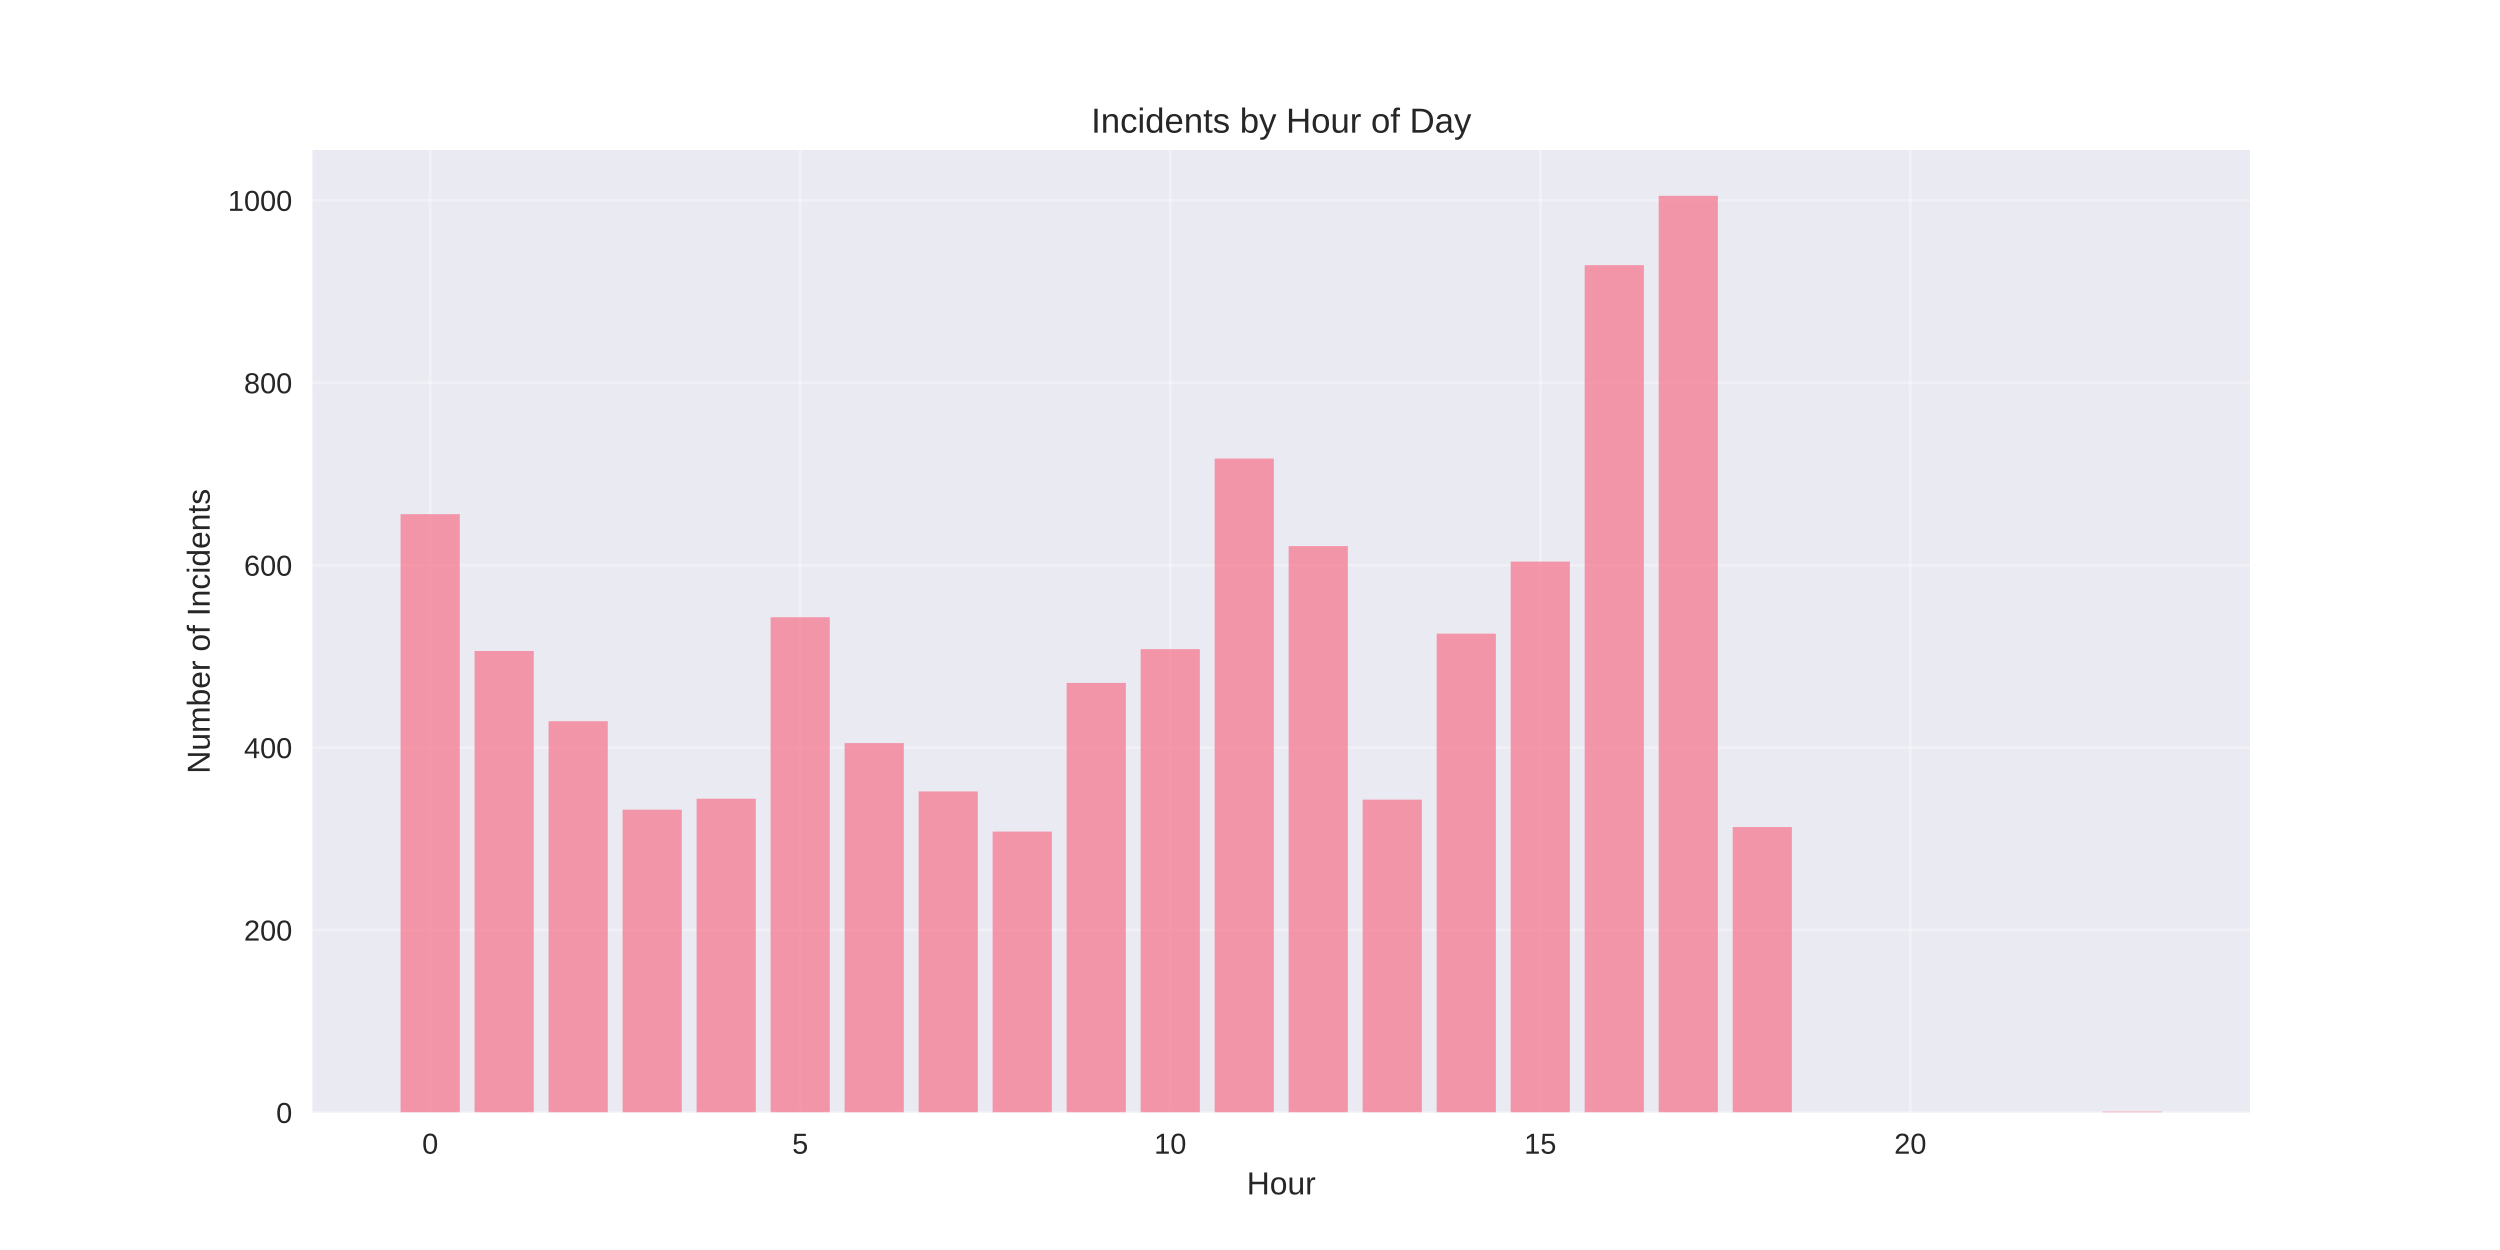
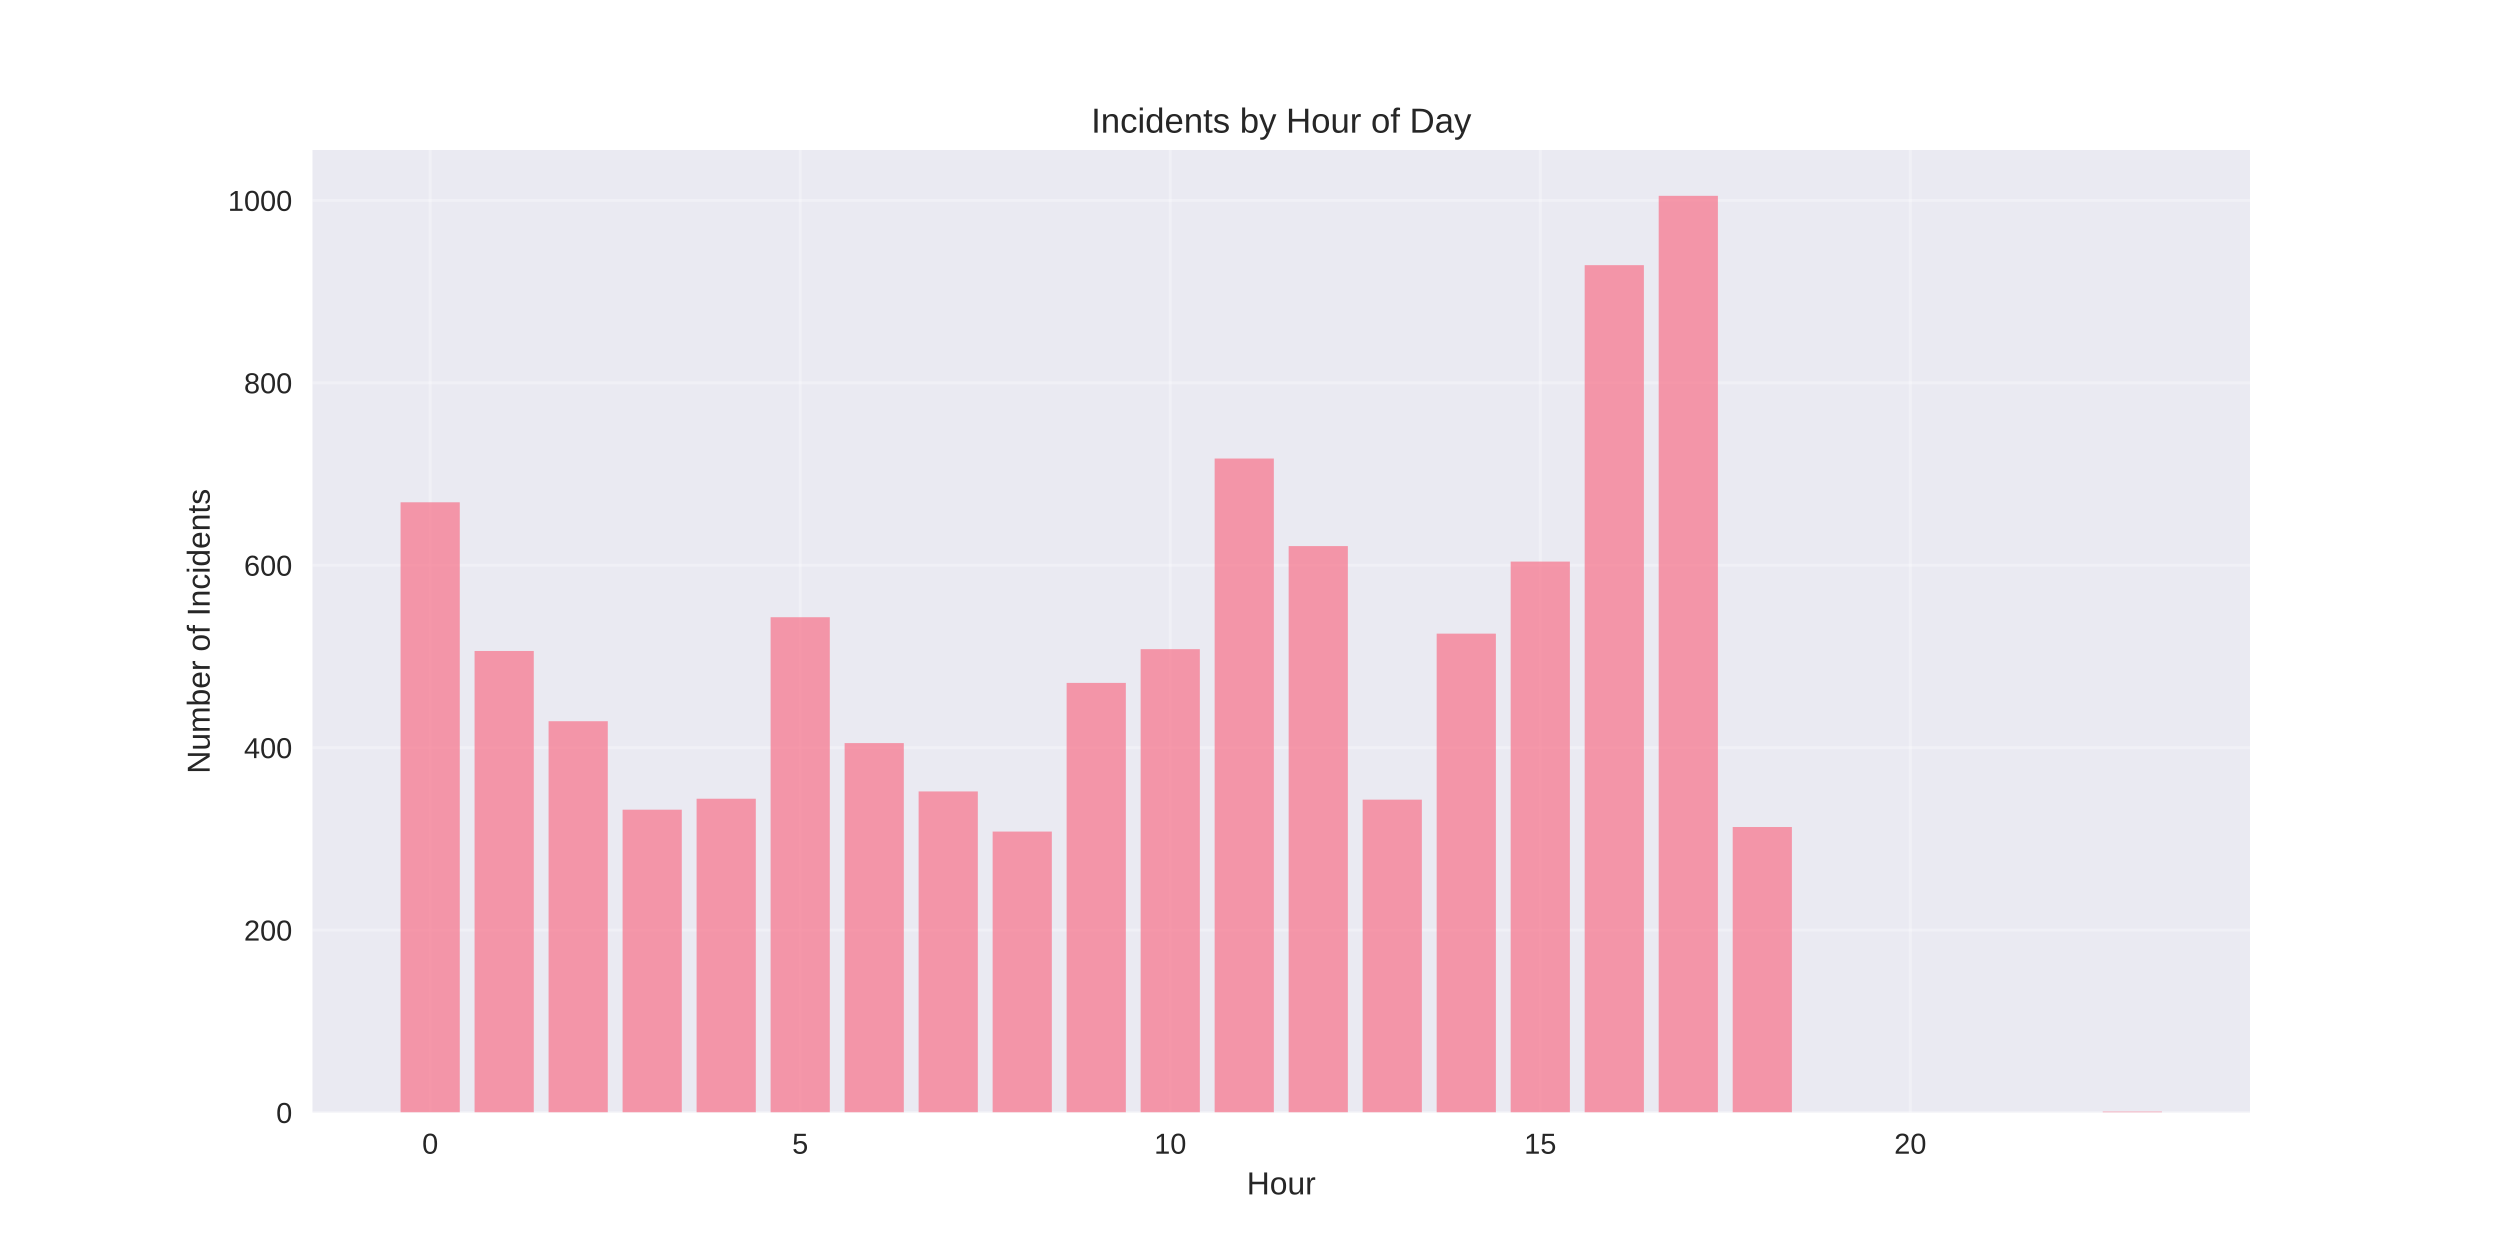
<svg xmlns="http://www.w3.org/2000/svg" width="864pt" height="432pt" viewBox="0 0 864 432" version="1.1">
  <defs>
    <style type="text/css">*{stroke-linejoin: round; stroke-linecap: butt}</style>
  </defs>
  <g id="figure_1">
    <g id="patch_1">
      <path d="M 0 432  L 864 432  L 864 0  L 0 0  z " style="fill: #ffffff" />
    </g>
    <g id="axes_1">
      <g id="patch_2">
        <path d="M 108 384.48  L 777.6 384.48  L 777.6 51.84  L 108 51.84  z " style="fill: #eaeaf2" />
      </g>
      <g id="matplotlib.axis_1">
        <g id="xtick_1">
          <g id="line2d_1">
-             <path d="M 148.667 384.48  L 148.667 51.84  " clip-path="url(#p8daf94af50)" style="fill: none; stroke: #ffffff; stroke-opacity: 0.3; stroke-linecap: round" />
+             <path d="M 148.667 384.48  L 148.667 51.84  " clip-path="url(#pe158c1ae15)" style="fill: none; stroke: #ffffff; stroke-opacity: 0.3; stroke-linecap: round" />
          </g>
          <g id="line2d_2" />
          <g id="text_1">
            <text style="fill: #262626; font: 10px 'Arial', 'Liberation Sans', 'DejaVu Sans', 'Bitstream Vera Sans', sans-serif; text-anchor: middle" x="148.667" y="398.727" transform="rotate(-0 148.6671 398.7269)">0</text>
          </g>
        </g>
        <g id="xtick_2">
          <g id="line2d_3">
-             <path d="M 276.551 384.48  L 276.551 51.84  " clip-path="url(#p8daf94af50)" style="fill: none; stroke: #ffffff; stroke-opacity: 0.3; stroke-linecap: round" />
+             <path d="M 276.551 384.48  L 276.551 51.84  " clip-path="url(#pe158c1ae15)" style="fill: none; stroke: #ffffff; stroke-opacity: 0.3; stroke-linecap: round" />
          </g>
          <g id="line2d_4" />
          <g id="text_2">
            <text style="fill: #262626; font: 10px 'Arial', 'Liberation Sans', 'DejaVu Sans', 'Bitstream Vera Sans', sans-serif; text-anchor: middle" x="276.551" y="398.727" transform="rotate(-0 276.551 398.7269)">5</text>
          </g>
        </g>
        <g id="xtick_3">
          <g id="line2d_5">
-             <path d="M 404.435 384.48  L 404.435 51.84  " clip-path="url(#p8daf94af50)" style="fill: none; stroke: #ffffff; stroke-opacity: 0.3; stroke-linecap: round" />
+             <path d="M 404.435 384.48  L 404.435 51.84  " clip-path="url(#pe158c1ae15)" style="fill: none; stroke: #ffffff; stroke-opacity: 0.3; stroke-linecap: round" />
          </g>
          <g id="line2d_6" />
          <g id="text_3">
            <text style="fill: #262626; font: 10px 'Arial', 'Liberation Sans', 'DejaVu Sans', 'Bitstream Vera Sans', sans-serif; text-anchor: middle" x="404.435" y="398.727" transform="rotate(-0 404.4348 398.7269)">10</text>
          </g>
        </g>
        <g id="xtick_4">
          <g id="line2d_7">
-             <path d="M 532.319 384.48  L 532.319 51.84  " clip-path="url(#p8daf94af50)" style="fill: none; stroke: #ffffff; stroke-opacity: 0.3; stroke-linecap: round" />
+             <path d="M 532.319 384.48  L 532.319 51.84  " clip-path="url(#pe158c1ae15)" style="fill: none; stroke: #ffffff; stroke-opacity: 0.3; stroke-linecap: round" />
          </g>
          <g id="line2d_8" />
          <g id="text_4">
            <text style="fill: #262626; font: 10px 'Arial', 'Liberation Sans', 'DejaVu Sans', 'Bitstream Vera Sans', sans-serif; text-anchor: middle" x="532.319" y="398.727" transform="rotate(-0 532.3187 398.7269)">15</text>
          </g>
        </g>
        <g id="xtick_5">
          <g id="line2d_9">
-             <path d="M 660.203 384.48  L 660.203 51.84  " clip-path="url(#p8daf94af50)" style="fill: none; stroke: #ffffff; stroke-opacity: 0.3; stroke-linecap: round" />
+             <path d="M 660.203 384.48  L 660.203 51.84  " clip-path="url(#pe158c1ae15)" style="fill: none; stroke: #ffffff; stroke-opacity: 0.3; stroke-linecap: round" />
          </g>
          <g id="line2d_10" />
          <g id="text_5">
            <text style="fill: #262626; font: 10px 'Arial', 'Liberation Sans', 'DejaVu Sans', 'Bitstream Vera Sans', sans-serif; text-anchor: middle" x="660.203" y="398.727" transform="rotate(-0 660.2026 398.7269)">20</text>
          </g>
        </g>
        <g id="text_6">
          <text style="fill: #262626; font: 11px 'Arial', 'Liberation Sans', 'DejaVu Sans', 'Bitstream Vera Sans', sans-serif; text-anchor: middle" x="442.8" y="412.773" transform="rotate(-0 442.8 412.7734)">Hour</text>
        </g>
      </g>
      <g id="matplotlib.axis_2">
        <g id="ytick_1">
          <g id="line2d_11">
-             <path d="M 108 384.48  L 777.6 384.48  " clip-path="url(#p8daf94af50)" style="fill: none; stroke: #ffffff; stroke-opacity: 0.3; stroke-linecap: round" />
+             <path d="M 108 384.48  L 777.6 384.48  " clip-path="url(#pe158c1ae15)" style="fill: none; stroke: #ffffff; stroke-opacity: 0.3; stroke-linecap: round" />
          </g>
          <g id="line2d_12" />
          <g id="text_7">
            <text style="fill: #262626; font: 10px 'Arial', 'Liberation Sans', 'DejaVu Sans', 'Bitstream Vera Sans', sans-serif; text-anchor: end" x="101" y="388.103" transform="rotate(-0 101 388.1034)">0</text>
          </g>
        </g>
        <g id="ytick_2">
          <g id="line2d_13">
-             <path d="M 108 321.435  L 777.6 321.435  " clip-path="url(#p8daf94af50)" style="fill: none; stroke: #ffffff; stroke-opacity: 0.3; stroke-linecap: round" />
+             <path d="M 108 321.435  L 777.6 321.435  " clip-path="url(#pe158c1ae15)" style="fill: none; stroke: #ffffff; stroke-opacity: 0.3; stroke-linecap: round" />
          </g>
          <g id="line2d_14" />
          <g id="text_8">
            <text style="fill: #262626; font: 10px 'Arial', 'Liberation Sans', 'DejaVu Sans', 'Bitstream Vera Sans', sans-serif; text-anchor: end" x="101" y="325.059" transform="rotate(-0 101 325.0587)">200</text>
          </g>
        </g>
        <g id="ytick_3">
          <g id="line2d_15">
-             <path d="M 108 258.39  L 777.6 258.39  " clip-path="url(#p8daf94af50)" style="fill: none; stroke: #ffffff; stroke-opacity: 0.3; stroke-linecap: round" />
+             <path d="M 108 258.39  L 777.6 258.39  " clip-path="url(#pe158c1ae15)" style="fill: none; stroke: #ffffff; stroke-opacity: 0.3; stroke-linecap: round" />
          </g>
          <g id="line2d_16" />
          <g id="text_9">
            <text style="fill: #262626; font: 10px 'Arial', 'Liberation Sans', 'DejaVu Sans', 'Bitstream Vera Sans', sans-serif; text-anchor: end" x="101" y="262.014" transform="rotate(-0 101 262.0139)">400</text>
          </g>
        </g>
        <g id="ytick_4">
          <g id="line2d_17">
-             <path d="M 108 195.346  L 777.6 195.346  " clip-path="url(#p8daf94af50)" style="fill: none; stroke: #ffffff; stroke-opacity: 0.3; stroke-linecap: round" />
+             <path d="M 108 195.346  L 777.6 195.346  " clip-path="url(#pe158c1ae15)" style="fill: none; stroke: #ffffff; stroke-opacity: 0.3; stroke-linecap: round" />
          </g>
          <g id="line2d_18" />
          <g id="text_10">
            <text style="fill: #262626; font: 10px 'Arial', 'Liberation Sans', 'DejaVu Sans', 'Bitstream Vera Sans', sans-serif; text-anchor: end" x="101" y="198.969" transform="rotate(-0 101 198.9691)">600</text>
          </g>
        </g>
        <g id="ytick_5">
          <g id="line2d_19">
-             <path d="M 108 132.301  L 777.6 132.301  " clip-path="url(#p8daf94af50)" style="fill: none; stroke: #ffffff; stroke-opacity: 0.3; stroke-linecap: round" />
+             <path d="M 108 132.301  L 777.6 132.301  " clip-path="url(#pe158c1ae15)" style="fill: none; stroke: #ffffff; stroke-opacity: 0.3; stroke-linecap: round" />
          </g>
          <g id="line2d_20" />
          <g id="text_11">
            <text style="fill: #262626; font: 10px 'Arial', 'Liberation Sans', 'DejaVu Sans', 'Bitstream Vera Sans', sans-serif; text-anchor: end" x="101" y="135.924" transform="rotate(-0 101 135.9243)">800</text>
          </g>
        </g>
        <g id="ytick_6">
          <g id="line2d_21">
-             <path d="M 108 69.256  L 777.6 69.256  " clip-path="url(#p8daf94af50)" style="fill: none; stroke: #ffffff; stroke-opacity: 0.3; stroke-linecap: round" />
+             <path d="M 108 69.256  L 777.6 69.256  " clip-path="url(#pe158c1ae15)" style="fill: none; stroke: #ffffff; stroke-opacity: 0.3; stroke-linecap: round" />
          </g>
          <g id="line2d_22" />
          <g id="text_12">
            <text style="fill: #262626; font: 10px 'Arial', 'Liberation Sans', 'DejaVu Sans', 'Bitstream Vera Sans', sans-serif; text-anchor: end" x="101" y="72.88" transform="rotate(-0 101 72.87956)">1000</text>
          </g>
        </g>
        <g id="text_13">
          <text style="fill: #262626; font: 11px 'Arial', 'Liberation Sans', 'DejaVu Sans', 'Bitstream Vera Sans', sans-serif; text-anchor: middle" x="72.474" y="218.16" transform="rotate(-90 72.47375 218.16)">Number of Incidents</text>
        </g>
      </g>
      <g id="patch_3">
-         <path d="M 138.436 384.48  L 158.898 384.48  L 158.898 177.693  L 138.436 177.693  z " clip-path="url(#p8daf94af50)" style="fill: #f77189; opacity: 0.7" />
+         <path d="M 138.436 384.48  L 158.898 384.48  L 158.898 173.595  L 138.436 173.595  z " clip-path="url(#pe158c1ae15)" style="fill: #f77189; opacity: 0.7" />
      </g>
      <g id="patch_4">
-         <path d="M 164.013 384.48  L 184.475 384.48  L 184.475 224.977  L 164.013 224.977  z " clip-path="url(#p8daf94af50)" style="fill: #f77189; opacity: 0.7" />
+         <path d="M 164.013 384.48  L 184.475 384.48  L 184.475 224.977  L 164.013 224.977  z " clip-path="url(#pe158c1ae15)" style="fill: #f77189; opacity: 0.7" />
      </g>
      <g id="patch_5">
-         <path d="M 189.59 384.48  L 210.051 384.48  L 210.051 249.249  L 189.59 249.249  z " clip-path="url(#p8daf94af50)" style="fill: #f77189; opacity: 0.7" />
+         <path d="M 189.59 384.48  L 210.051 384.48  L 210.051 249.249  L 189.59 249.249  z " clip-path="url(#pe158c1ae15)" style="fill: #f77189; opacity: 0.7" />
      </g>
      <g id="patch_6">
-         <path d="M 215.167 384.48  L 235.628 384.48  L 235.628 279.826  L 215.167 279.826  z " clip-path="url(#p8daf94af50)" style="fill: #f77189; opacity: 0.7" />
+         <path d="M 215.167 384.48  L 235.628 384.48  L 235.628 279.826  L 215.167 279.826  z " clip-path="url(#pe158c1ae15)" style="fill: #f77189; opacity: 0.7" />
      </g>
      <g id="patch_7">
-         <path d="M 240.743 384.48  L 261.205 384.48  L 261.205 276.043  L 240.743 276.043  z " clip-path="url(#p8daf94af50)" style="fill: #f77189; opacity: 0.7" />
+         <path d="M 240.743 384.48  L 261.205 384.48  L 261.205 276.043  L 240.743 276.043  z " clip-path="url(#pe158c1ae15)" style="fill: #f77189; opacity: 0.7" />
      </g>
      <g id="patch_8">
-         <path d="M 266.32 384.48  L 286.782 384.48  L 286.782 213.313  L 266.32 213.313  z " clip-path="url(#p8daf94af50)" style="fill: #f77189; opacity: 0.7" />
+         <path d="M 266.32 384.48  L 286.782 384.48  L 286.782 213.313  L 266.32 213.313  z " clip-path="url(#pe158c1ae15)" style="fill: #f77189; opacity: 0.7" />
      </g>
      <g id="patch_9">
-         <path d="M 291.897 384.48  L 312.358 384.48  L 312.358 256.814  L 291.897 256.814  z " clip-path="url(#p8daf94af50)" style="fill: #f77189; opacity: 0.7" />
+         <path d="M 291.897 384.48  L 312.358 384.48  L 312.358 256.814  L 291.897 256.814  z " clip-path="url(#pe158c1ae15)" style="fill: #f77189; opacity: 0.7" />
      </g>
      <g id="patch_10">
-         <path d="M 317.474 384.48  L 337.935 384.48  L 337.935 273.521  L 317.474 273.521  z " clip-path="url(#p8daf94af50)" style="fill: #f77189; opacity: 0.7" />
+         <path d="M 317.474 384.48  L 337.935 384.48  L 337.935 273.521  L 317.474 273.521  z " clip-path="url(#pe158c1ae15)" style="fill: #f77189; opacity: 0.7" />
      </g>
      <g id="patch_11">
-         <path d="M 343.051 384.48  L 363.512 384.48  L 363.512 287.391  L 343.051 287.391  z " clip-path="url(#p8daf94af50)" style="fill: #f77189; opacity: 0.7" />
+         <path d="M 343.051 384.48  L 363.512 384.48  L 363.512 287.391  L 343.051 287.391  z " clip-path="url(#pe158c1ae15)" style="fill: #f77189; opacity: 0.7" />
      </g>
      <g id="patch_12">
-         <path d="M 368.627 384.48  L 389.089 384.48  L 389.089 236.01  L 368.627 236.01  z " clip-path="url(#p8daf94af50)" style="fill: #f77189; opacity: 0.7" />
+         <path d="M 368.627 384.48  L 389.089 384.48  L 389.089 236.01  L 368.627 236.01  z " clip-path="url(#pe158c1ae15)" style="fill: #f77189; opacity: 0.7" />
      </g>
      <g id="patch_13">
-         <path d="M 394.204 384.48  L 414.666 384.48  L 414.666 224.346  L 394.204 224.346  z " clip-path="url(#p8daf94af50)" style="fill: #f77189; opacity: 0.7" />
+         <path d="M 394.204 384.48  L 414.666 384.48  L 414.666 224.346  L 394.204 224.346  z " clip-path="url(#pe158c1ae15)" style="fill: #f77189; opacity: 0.7" />
      </g>
      <g id="patch_14">
-         <path d="M 419.781 384.48  L 440.242 384.48  L 440.242 158.464  L 419.781 158.464  z " clip-path="url(#p8daf94af50)" style="fill: #f77189; opacity: 0.7" />
+         <path d="M 419.781 384.48  L 440.242 384.48  L 440.242 158.464  L 419.781 158.464  z " clip-path="url(#pe158c1ae15)" style="fill: #f77189; opacity: 0.7" />
      </g>
      <g id="patch_15">
-         <path d="M 445.358 384.48  L 465.819 384.48  L 465.819 188.726  L 445.358 188.726  z " clip-path="url(#p8daf94af50)" style="fill: #f77189; opacity: 0.7" />
+         <path d="M 445.358 384.48  L 465.819 384.48  L 465.819 188.726  L 445.358 188.726  z " clip-path="url(#pe158c1ae15)" style="fill: #f77189; opacity: 0.7" />
      </g>
      <g id="patch_16">
-         <path d="M 470.934 384.48  L 491.396 384.48  L 491.396 276.358  L 470.934 276.358  z " clip-path="url(#p8daf94af50)" style="fill: #f77189; opacity: 0.7" />
+         <path d="M 470.934 384.48  L 491.396 384.48  L 491.396 276.358  L 470.934 276.358  z " clip-path="url(#pe158c1ae15)" style="fill: #f77189; opacity: 0.7" />
      </g>
      <g id="patch_17">
-         <path d="M 496.511 384.48  L 516.973 384.48  L 516.973 218.987  L 496.511 218.987  z " clip-path="url(#p8daf94af50)" style="fill: #f77189; opacity: 0.7" />
+         <path d="M 496.511 384.48  L 516.973 384.48  L 516.973 218.987  L 496.511 218.987  z " clip-path="url(#pe158c1ae15)" style="fill: #f77189; opacity: 0.7" />
      </g>
      <g id="patch_18">
-         <path d="M 522.088 384.48  L 542.549 384.48  L 542.549 194.085  L 522.088 194.085  z " clip-path="url(#p8daf94af50)" style="fill: #f77189; opacity: 0.7" />
+         <path d="M 522.088 384.48  L 542.549 384.48  L 542.549 194.085  L 522.088 194.085  z " clip-path="url(#pe158c1ae15)" style="fill: #f77189; opacity: 0.7" />
      </g>
      <g id="patch_19">
-         <path d="M 547.665 384.48  L 568.126 384.48  L 568.126 91.637  L 547.665 91.637  z " clip-path="url(#p8daf94af50)" style="fill: #f77189; opacity: 0.7" />
+         <path d="M 547.665 384.48  L 568.126 384.48  L 568.126 91.637  L 547.665 91.637  z " clip-path="url(#pe158c1ae15)" style="fill: #f77189; opacity: 0.7" />
      </g>
      <g id="patch_20">
-         <path d="M 573.242 384.48  L 593.703 384.48  L 593.703 67.68  L 573.242 67.68  z " clip-path="url(#p8daf94af50)" style="fill: #f77189; opacity: 0.7" />
+         <path d="M 573.242 384.48  L 593.703 384.48  L 593.703 67.68  L 573.242 67.68  z " clip-path="url(#pe158c1ae15)" style="fill: #f77189; opacity: 0.7" />
      </g>
      <g id="patch_21">
-         <path d="M 598.818 384.48  L 619.28 384.48  L 619.28 285.815  L 598.818 285.815  z " clip-path="url(#p8daf94af50)" style="fill: #f77189; opacity: 0.7" />
+         <path d="M 598.818 384.48  L 619.28 384.48  L 619.28 285.815  L 598.818 285.815  z " clip-path="url(#pe158c1ae15)" style="fill: #f77189; opacity: 0.7" />
      </g>
      <g id="patch_22">
-         <path d="M 726.702 384.48  L 747.164 384.48  L 747.164 384.165  L 726.702 384.165  z " clip-path="url(#p8daf94af50)" style="fill: #f77189; opacity: 0.7" />
+         <path d="M 726.702 384.48  L 747.164 384.48  L 747.164 384.165  L 726.702 384.165  z " clip-path="url(#pe158c1ae15)" style="fill: #f77189; opacity: 0.7" />
      </g>
      <g id="patch_23">
        <path d="M 108 384.48  L 108 51.84  " style="fill: none" />
      </g>
      <g id="patch_24">
        <path d="M 777.6 384.48  L 777.6 51.84  " style="fill: none" />
      </g>
      <g id="patch_25">
        <path d="M 108 384.48  L 777.6 384.48  " style="fill: none" />
      </g>
      <g id="patch_26">
        <path d="M 108 51.84  L 777.6 51.84  " style="fill: none" />
      </g>
      <g id="text_14">
        <text style="fill: #262626; font: 12px 'Arial', 'Liberation Sans', 'DejaVu Sans', 'Bitstream Vera Sans', sans-serif; text-anchor: middle" x="442.8" y="45.84" transform="rotate(-0 442.8 45.84)">Incidents by Hour of Day</text>
      </g>
    </g>
  </g>
  <defs>
-     <clipPath id="p8daf94af50">
+     <clipPath id="pe158c1ae15">
      <rect x="108" y="51.84" width="669.6" height="332.64" />
    </clipPath>
  </defs>
</svg>
